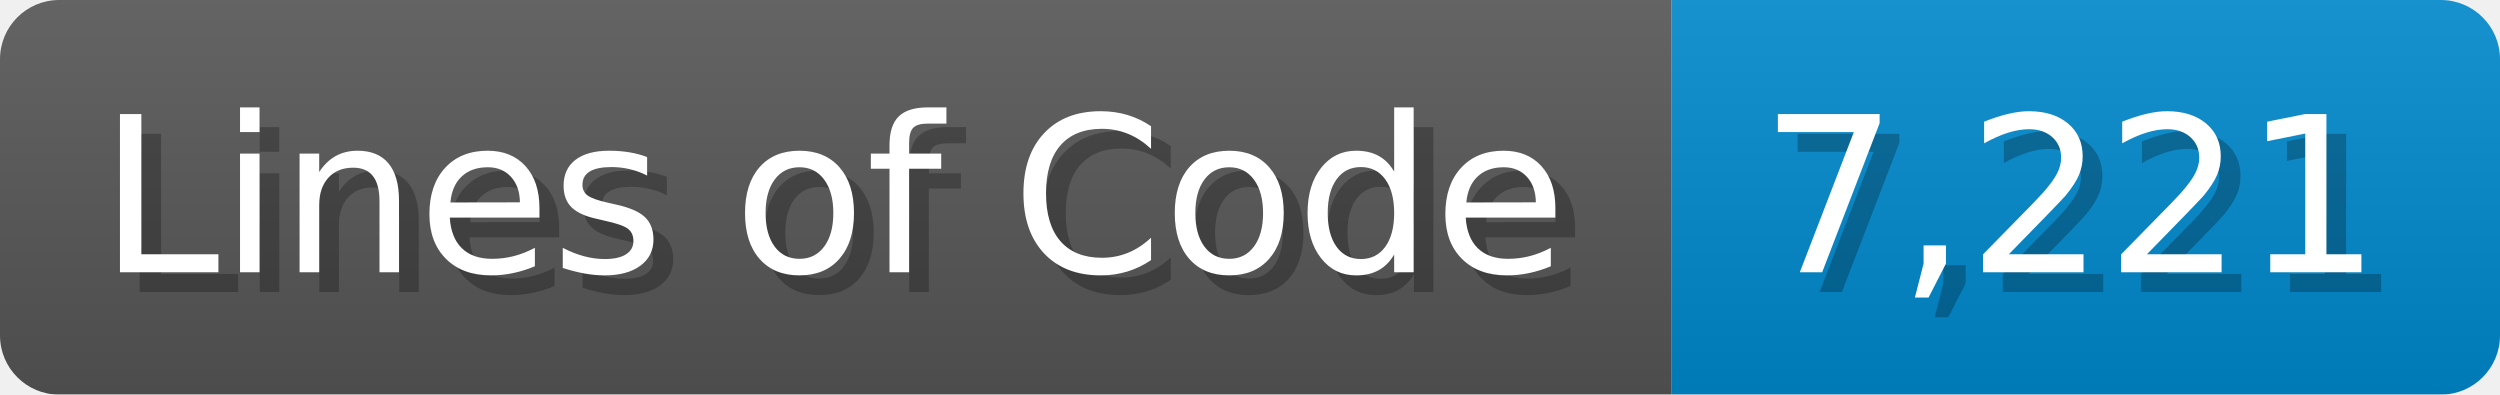
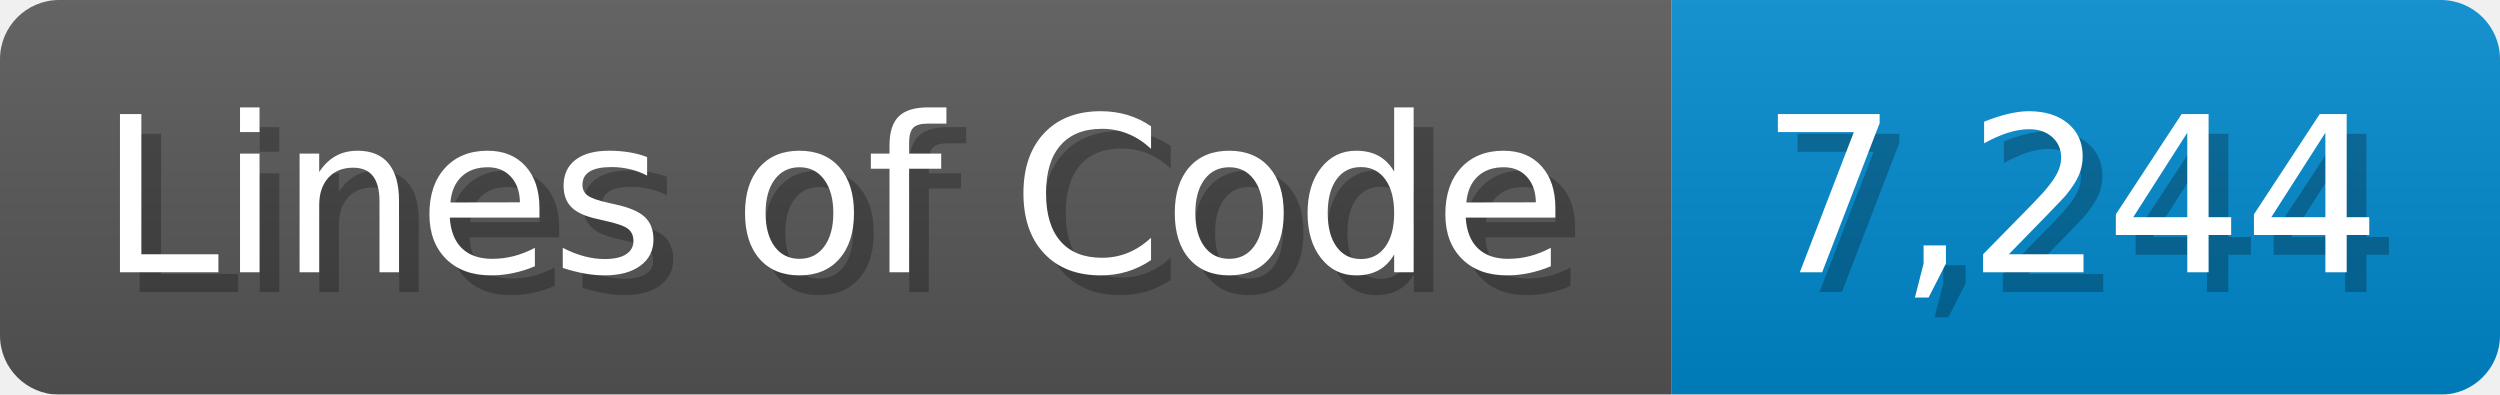
<svg xmlns="http://www.w3.org/2000/svg" width="126.7" height="20" viewBox="0 0 1267 200">
  <linearGradient id="a" x2="0" y2="100%">
    <stop offset="0" stop-opacity=".1" stop-color="#EEE" />
    <stop offset="1" stop-opacity=".1" />
  </linearGradient>
  <mask id="m">
    <rect width="1267" height="200" rx="30" fill="#FFF" />
  </mask>
  <g mask="url(#m)">
    <rect width="847" height="200" fill="#555" />
    <rect width="420" height="200" fill="#08C" x="847" />
    <rect width="1267" height="200" fill="url(#a)" />
  </g>
  <g fill="#fff" text-anchor="start" font-family="Verdana,DejaVu Sans,sans-serif" font-size="110">
    <text x="60" y="148" textLength="747" fill="#000" opacity="0.25">Lines of Code</text>
    <text x="50" y="138" textLength="747">Lines of Code</text>
-     <text x="902" y="148" textLength="320" fill="#000" opacity="0.25">7,221</text>
-     <text x="892" y="138" textLength="320">7,221</text>
+     <text x="902" y="148" textLength="320" fill="#000" opacity="0.25">7,244</text>
+     <text x="892" y="138" textLength="320">7,244</text>
  </g>
</svg>
